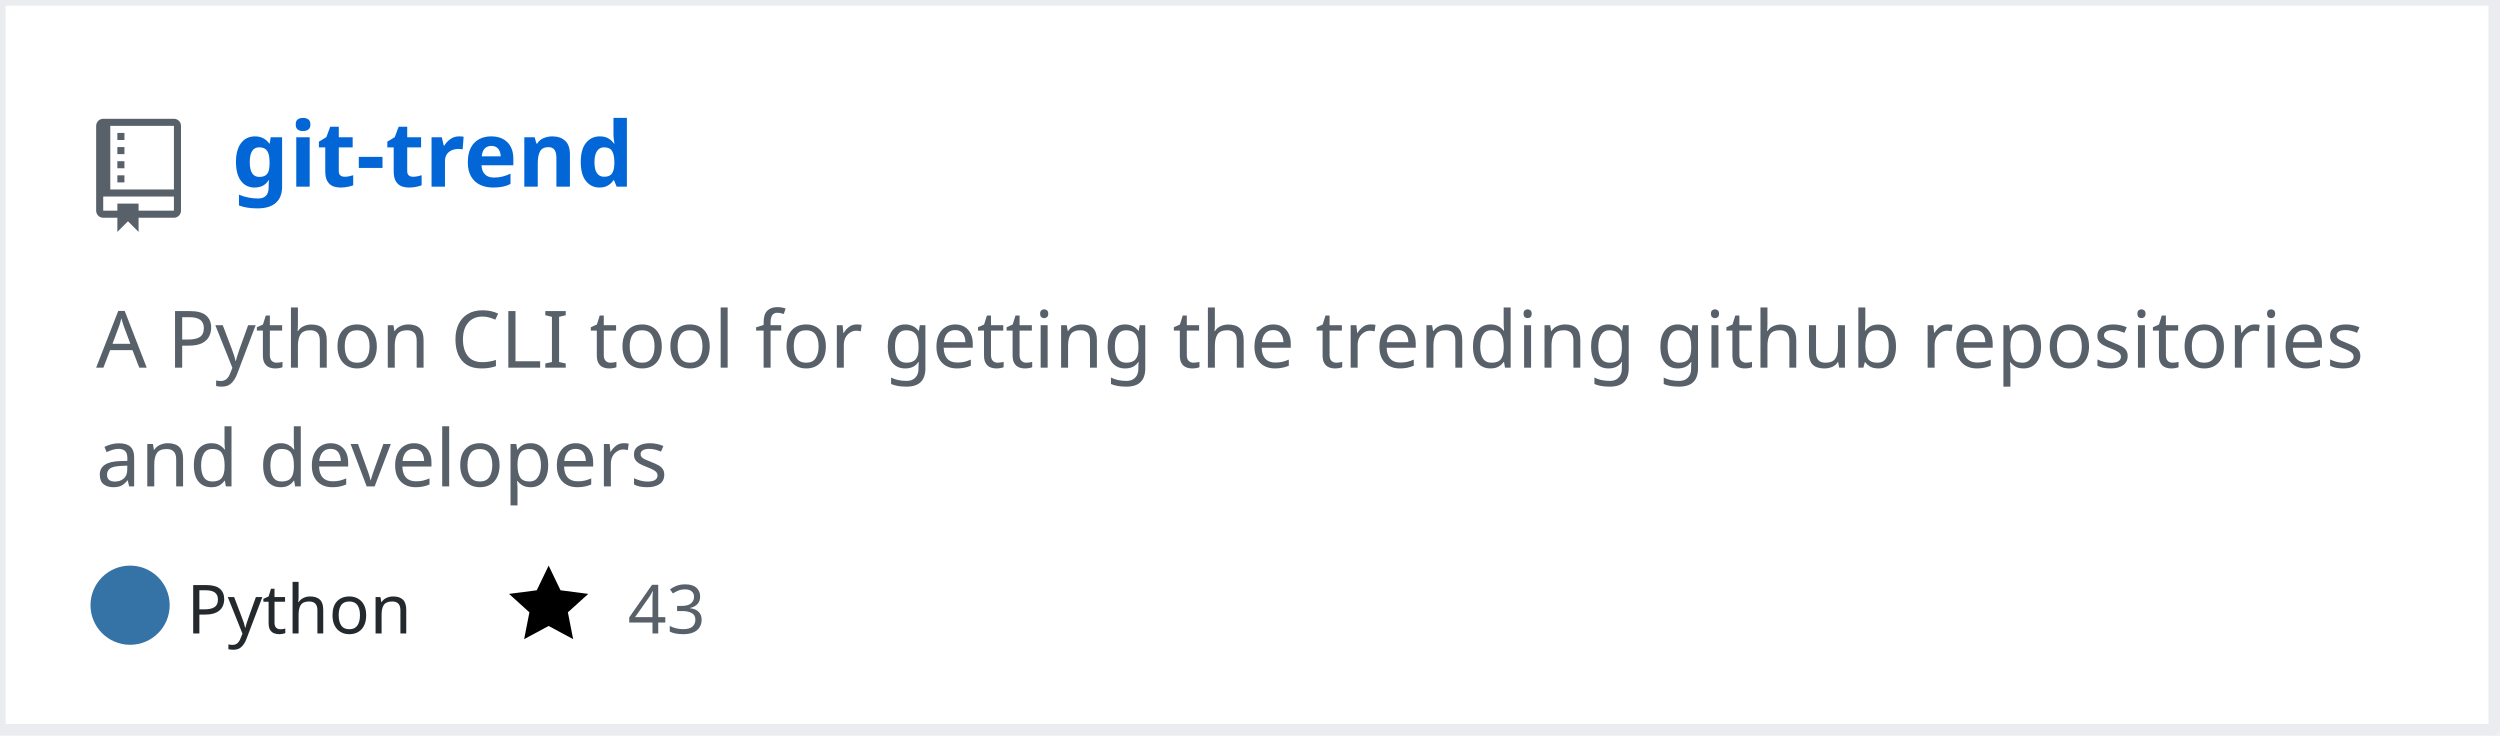
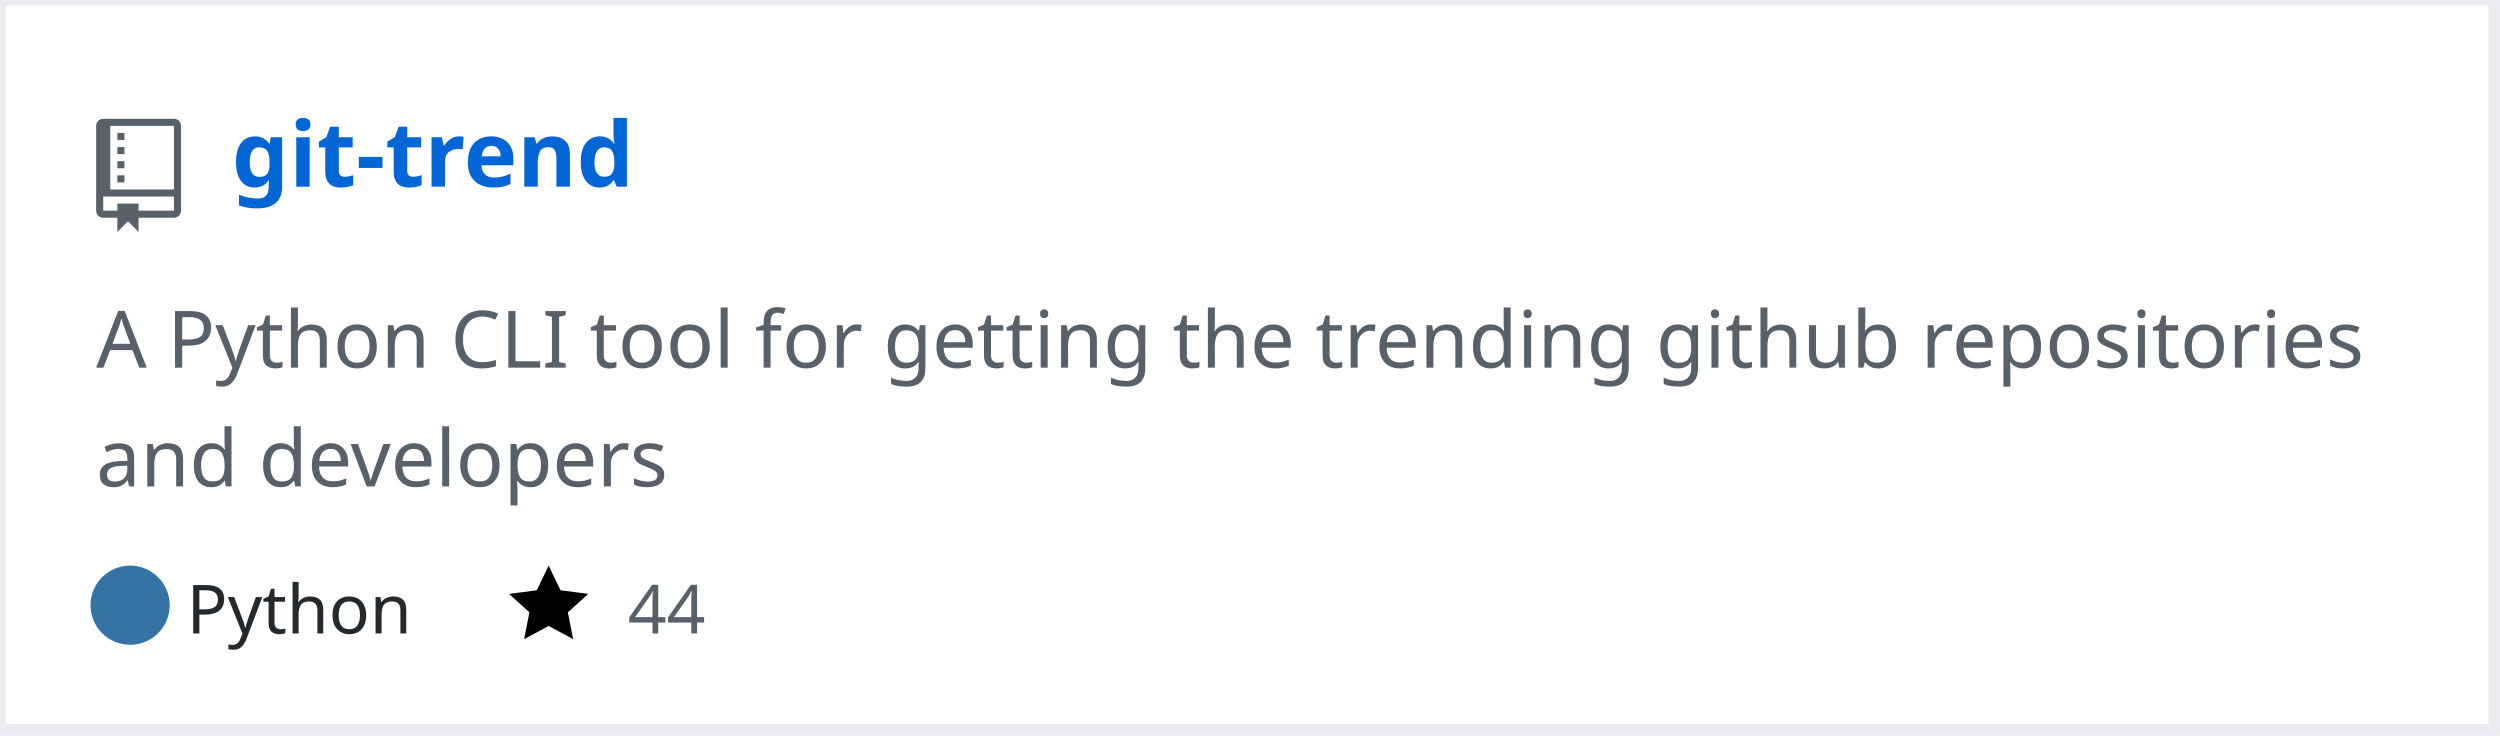
<svg xmlns="http://www.w3.org/2000/svg" width="442" height="130" version="1.2" baseProfile="tiny" data-reactroot="">
  <defs />
  <g fill="none" stroke="black" stroke-width="1" fill-rule="evenodd" stroke-linecap="square" stroke-linejoin="bevel">
    <g fill="#ffffff" fill-opacity="1" stroke="none" transform="matrix(1,0,0,1,0,0)">
      <rect x="0" y="0" width="440" height="130" />
    </g>
    <rect x="0" y="0" width="441" height="129" stroke="#eaecef" stroke-width="2" />
    <g fill="#586069" fill-opacity="1" stroke="none" transform="matrix(1.25,0,0,1.25,17,21)">
      <path vector-effect="none" fill-rule="evenodd" d="M4,9 L3,9 L3,8 L4,8 L4,9 M4,6 L3,6 L3,7 L4,7 L4,6 M4,4 L3,4 L3,5 L4,5 L4,4 M4,2 L3,2 L3,3 L4,3 L4,2 M12,1 L12,13 C12,13.55 11.55,14 11,14 L6,14 L6,16 L4.5,14.5 L3,16 L3,14 L1,14 C0.45,14 0,13.55 0,13 L0,1 C0,0.45 0.45,0 1,0 L11,0 C11.55,0 12,0.45 12,1 M11,11 L1,11 L1,13 L3,13 L3,12 L6,12 L6,13 L11,13 L11,11 M11,1 L2,1 L2,10 L11,10 L11,1" />
    </g>
    <g fill="#0366d6" fill-opacity="1" stroke="#0366d6" stroke-opacity="1" stroke-width="1" stroke-linecap="square" stroke-linejoin="bevel" transform="matrix(1,0,0,1,0,0)">
      <a target="" href="https://github.com/manojkarthick/git-trend">
        <text fill="#0366d6" fill-opacity="1" stroke="none" xml:space="preserve" x="41" y="33" font-family="sans-serif" font-size="16" font-weight="630" font-style="normal">git-trend</text>
      </a>
    </g>
    <g fill="#586069" fill-opacity="1" stroke="#586069" stroke-opacity="1" stroke-width="1" stroke-linecap="square" stroke-linejoin="bevel" transform="matrix(1,0,0,1,0,0)">
      <text fill="#586069" fill-opacity="1" stroke="none" xml:space="preserve" x="17" y="65" font-family="sans-serif" font-size="14" font-weight="400" font-style="normal">A Python CLI tool for getting the trending github repositories </text>
    </g>
    <g fill="#586069" fill-opacity="1" stroke="#586069" stroke-opacity="1" stroke-width="1" stroke-linecap="square" stroke-linejoin="bevel" transform="matrix(1,0,0,1,0,0)">
      <text fill="#586069" fill-opacity="1" stroke="none" xml:space="preserve" x="17" y="86" font-family="sans-serif" font-size="14" font-weight="400" font-style="normal">and developers </text>
    </g>
    <g fill="#24292e" fill-opacity="1" stroke="#24292e" stroke-opacity="1" stroke-width="1" stroke-linecap="square" stroke-linejoin="bevel" transform="matrix(1,0,0,1,0,0)">
      <text fill="#24292e" fill-opacity="1" stroke="none" xml:space="preserve" x="33" y="112" font-family="sans-serif" font-size="12" font-weight="400" font-style="normal">Python</text>
    </g>
    <g fill="#000000" fill-opacity="1" stroke="none" transform="matrix(1,0,0,1,90,99)">
      <a target="" href="https://github.com/manojkarthick/git-trend/stargazers">
        <path vector-effect="none" fill-rule="evenodd" d="M14,6 L9.1,5.36 L7,1 L4.9,5.36 L0,6 L3.6,9.26 L2.67,14 L7,11.67 L11.33,14 L10.4,9.26 L14,6" />
      </a>
    </g>
    <g fill="#586069" fill-opacity="1" stroke="#586069" stroke-opacity="1" stroke-width="1" stroke-linecap="square" stroke-linejoin="bevel" transform="matrix(1,0,0,1,0,0)">
      <a target="" href="https://github.com/manojkarthick/git-trend/stargazers">
-         <text fill="#586069" fill-opacity="1" stroke="none" xml:space="preserve" x="111" y="112" font-family="sans-serif" font-size="12" font-weight="400" font-style="normal">43</text>
+         <text fill="#586069" fill-opacity="1" stroke="none" xml:space="preserve" x="111" y="112" font-family="sans-serif" font-size="12" font-weight="400" font-style="normal">44</text>
      </a>
    </g>
    <g fill="#000000" fill-opacity="1" stroke="none" transform="matrix(1,0,0,1,153,99)" />
    <g fill="#586069" fill-opacity="1" stroke="#586069" stroke-opacity="1" stroke-width="1" stroke-linecap="square" stroke-linejoin="bevel" transform="matrix(1,0,0,1,0,0)" />
    <circle cx="23" cy="107" r="7" stroke="none" fill="#3572A5" />
  </g>
</svg>
